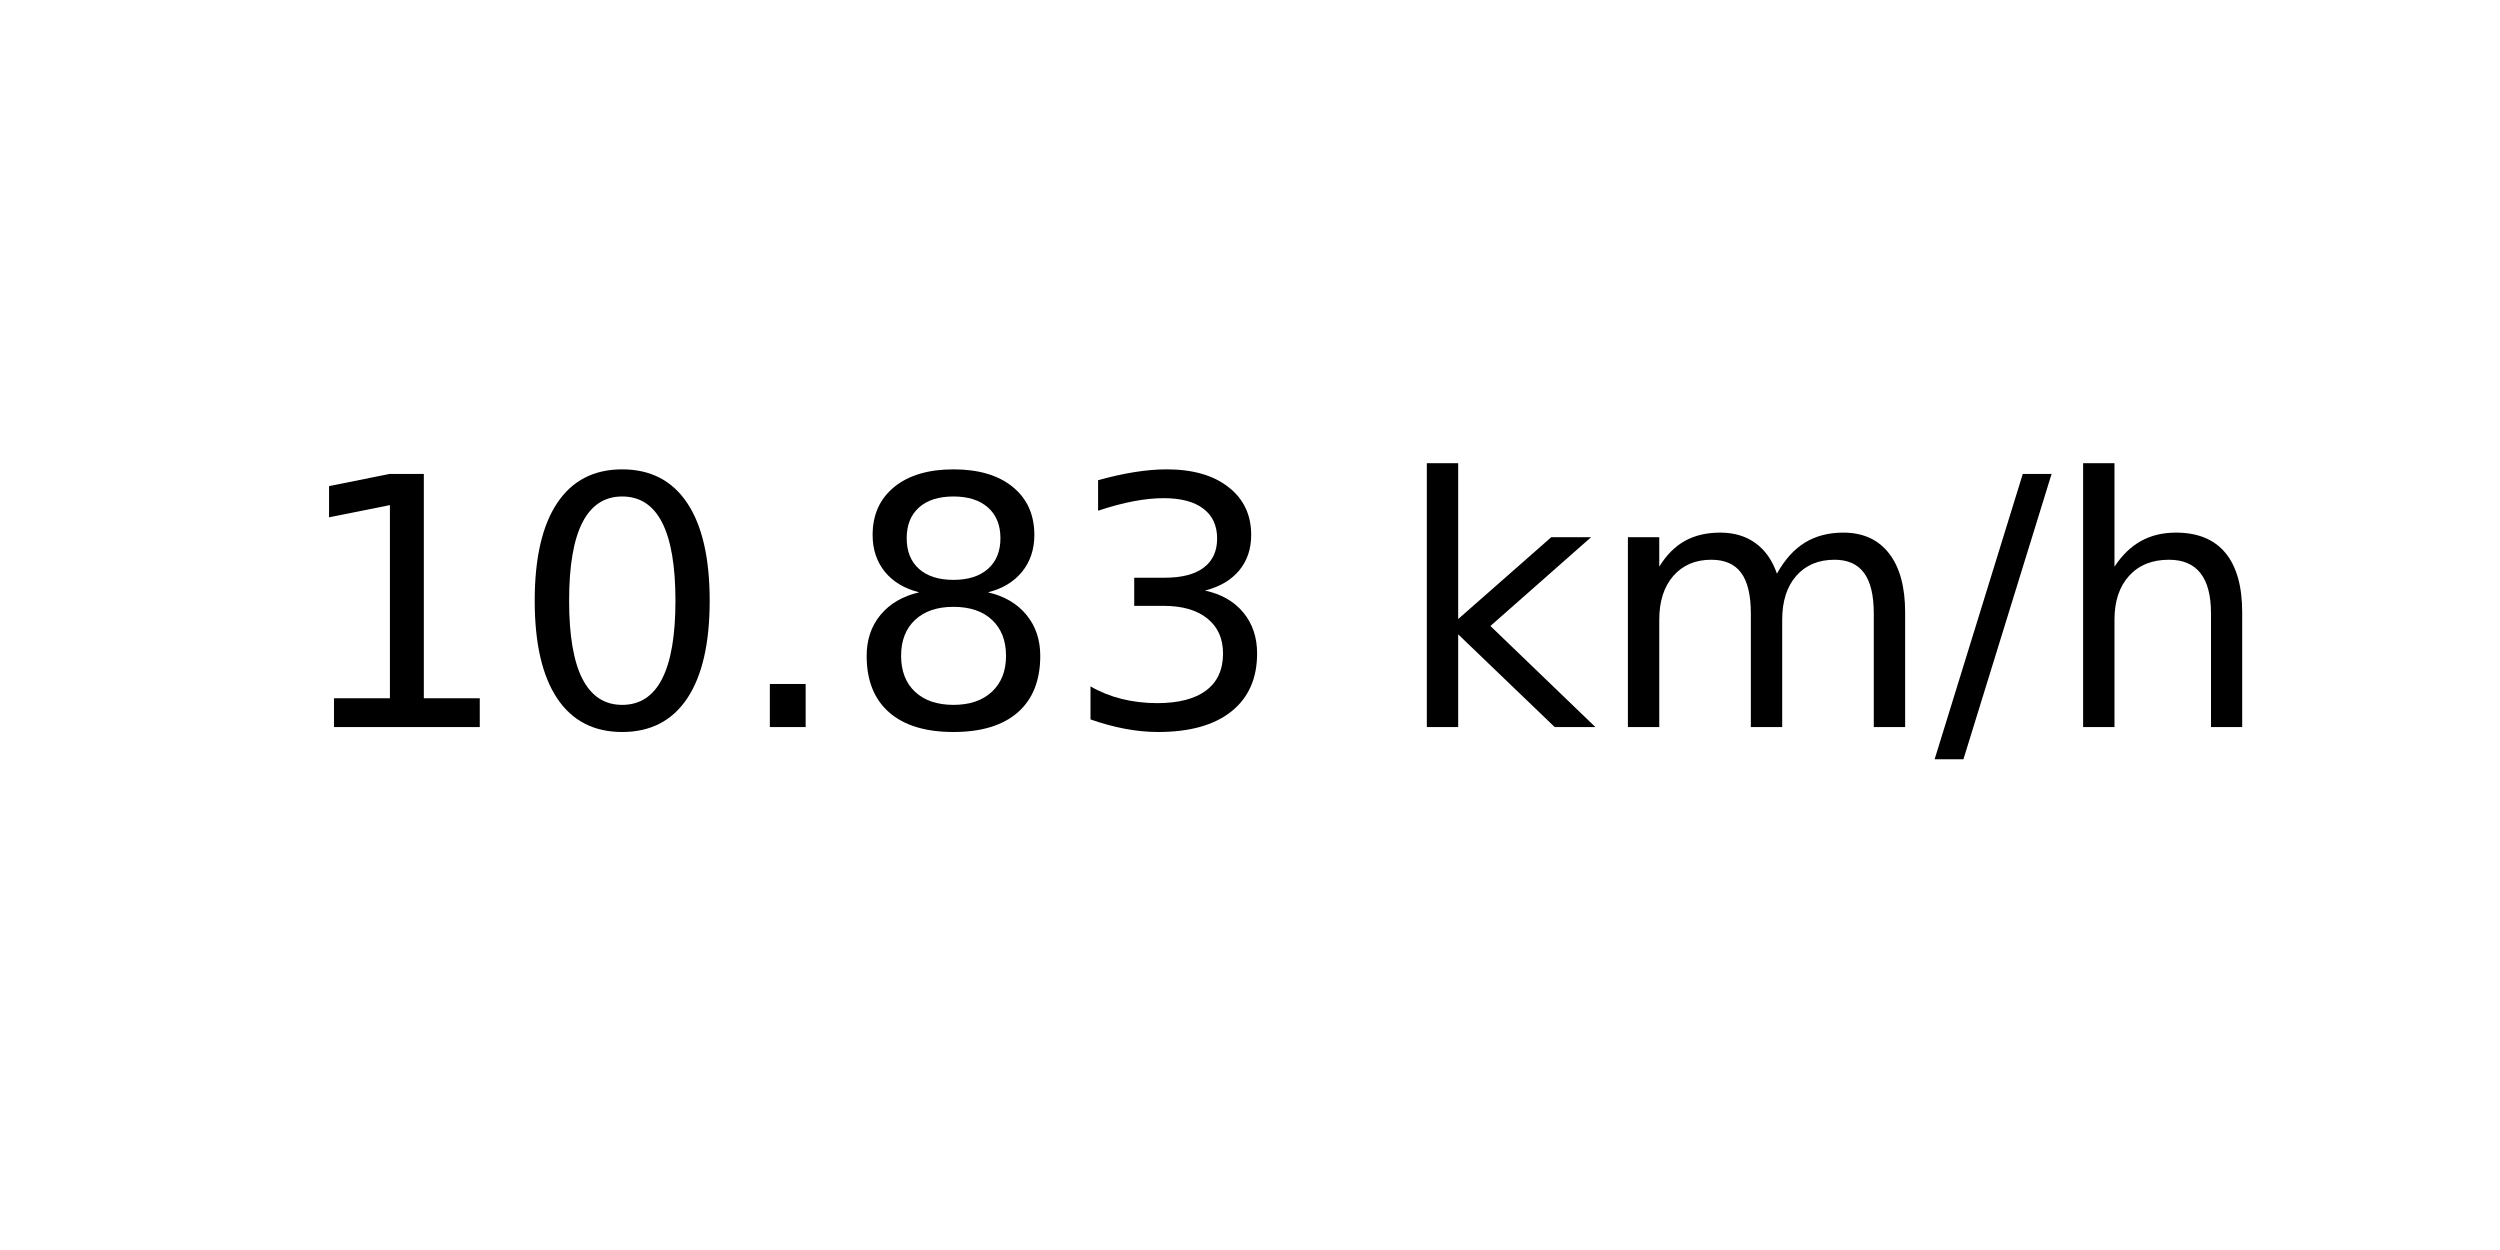
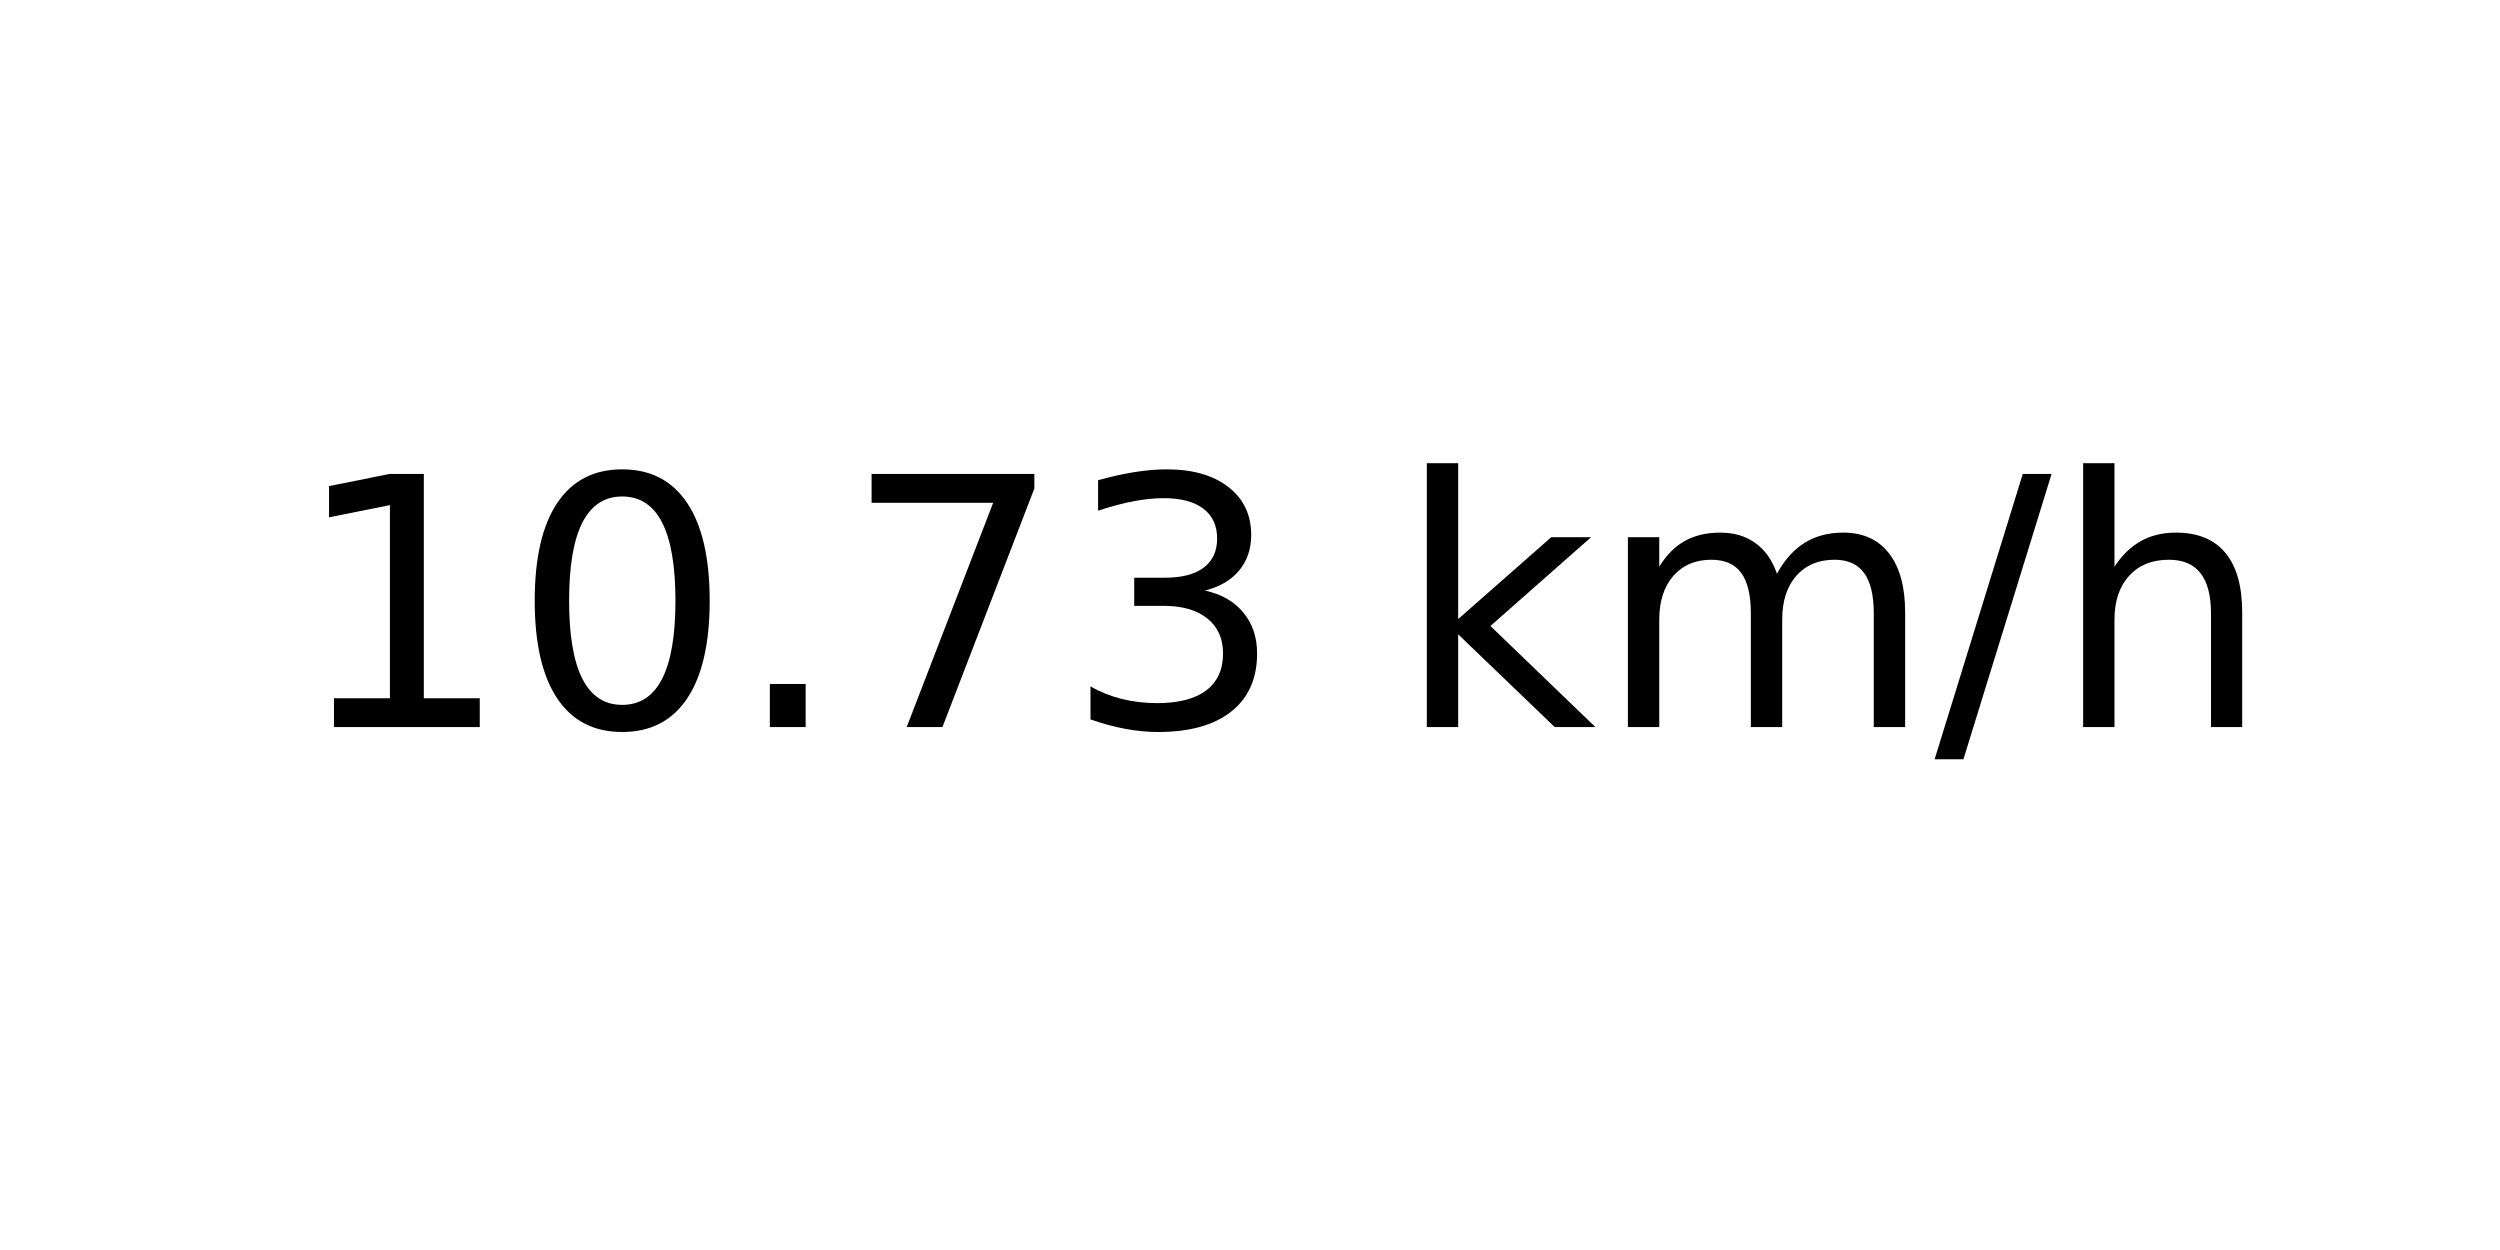
<svg xmlns="http://www.w3.org/2000/svg" xmlns:xlink="http://www.w3.org/1999/xlink" width="72pt" height="36pt" viewBox="0 0 72 36" version="1.1">
  <defs>
    <style type="text/css">*{stroke-linejoin: round; stroke-linecap: butt}</style>
  </defs>
  <g id="figure_1">
    <g id="axes_1">
      <g id="text_1">
        <g transform="translate(8.378125 20.93937) scale(0.1 -0.1)">
          <defs>
            <path id="DejaVuSans-31" d="M 794 531  L 1825 531  L 1825 4091  L 703 3866  L 703 4441  L 1819 4666  L 2450 4666  L 2450 531  L 3481 531  L 3481 0  L 794 0  L 794 531  z " transform="scale(0.015625)" />
            <path id="DejaVuSans-30" d="M 2034 4250  Q 1547 4250 1301 3770  Q 1056 3291 1056 2328  Q 1056 1369 1301 889  Q 1547 409 2034 409  Q 2525 409 2770 889  Q 3016 1369 3016 2328  Q 3016 3291 2770 3770  Q 2525 4250 2034 4250  z M 2034 4750  Q 2819 4750 3233 4129  Q 3647 3509 3647 2328  Q 3647 1150 3233 529  Q 2819 -91 2034 -91  Q 1250 -91 836 529  Q 422 1150 422 2328  Q 422 3509 836 4129  Q 1250 4750 2034 4750  z " transform="scale(0.015625)" />
            <path id="DejaVuSans-2e" d="M 684 794  L 1344 794  L 1344 0  L 684 0  L 684 794  z " transform="scale(0.015625)" />
-             <path id="DejaVuSans-38" d="M 2034 2216  Q 1584 2216 1326 1975  Q 1069 1734 1069 1313  Q 1069 891 1326 650  Q 1584 409 2034 409  Q 2484 409 2743 651  Q 3003 894 3003 1313  Q 3003 1734 2745 1975  Q 2488 2216 2034 2216  z M 1403 2484  Q 997 2584 770 2862  Q 544 3141 544 3541  Q 544 4100 942 4425  Q 1341 4750 2034 4750  Q 2731 4750 3128 4425  Q 3525 4100 3525 3541  Q 3525 3141 3298 2862  Q 3072 2584 2669 2484  Q 3125 2378 3379 2068  Q 3634 1759 3634 1313  Q 3634 634 3220 271  Q 2806 -91 2034 -91  Q 1263 -91 848 271  Q 434 634 434 1313  Q 434 1759 690 2068  Q 947 2378 1403 2484  z M 1172 3481  Q 1172 3119 1398 2916  Q 1625 2713 2034 2713  Q 2441 2713 2670 2916  Q 2900 3119 2900 3481  Q 2900 3844 2670 4047  Q 2441 4250 2034 4250  Q 1625 4250 1398 4047  Q 1172 3844 1172 3481  z " transform="scale(0.015625)" />
+             <path id="DejaVuSans-37" d="M 525 4666  L 3525 4666  L 3525 4397  L 1831 0  L 1172 0  L 2766 4134  L 525 4134  L 525 4666  z " transform="scale(0.015625)" />
            <path id="DejaVuSans-33" d="M 2597 2516  Q 3050 2419 3304 2112  Q 3559 1806 3559 1356  Q 3559 666 3084 287  Q 2609 -91 1734 -91  Q 1441 -91 1130 -33  Q 819 25 488 141  L 488 750  Q 750 597 1062 519  Q 1375 441 1716 441  Q 2309 441 2620 675  Q 2931 909 2931 1356  Q 2931 1769 2642 2001  Q 2353 2234 1838 2234  L 1294 2234  L 1294 2753  L 1863 2753  Q 2328 2753 2575 2939  Q 2822 3125 2822 3475  Q 2822 3834 2567 4026  Q 2313 4219 1838 4219  Q 1578 4219 1281 4162  Q 984 4106 628 3988  L 628 4550  Q 988 4650 1302 4700  Q 1616 4750 1894 4750  Q 2613 4750 3031 4423  Q 3450 4097 3450 3541  Q 3450 3153 3228 2886  Q 3006 2619 2597 2516  z " transform="scale(0.015625)" />
            <path id="DejaVuSans-20" transform="scale(0.015625)" />
            <path id="DejaVuSans-6b" d="M 581 4863  L 1159 4863  L 1159 1991  L 2875 3500  L 3609 3500  L 1753 1863  L 3688 0  L 2938 0  L 1159 1709  L 1159 0  L 581 0  L 581 4863  z " transform="scale(0.015625)" />
            <path id="DejaVuSans-6d" d="M 3328 2828  Q 3544 3216 3844 3400  Q 4144 3584 4550 3584  Q 5097 3584 5394 3201  Q 5691 2819 5691 2113  L 5691 0  L 5113 0  L 5113 2094  Q 5113 2597 4934 2840  Q 4756 3084 4391 3084  Q 3944 3084 3684 2787  Q 3425 2491 3425 1978  L 3425 0  L 2847 0  L 2847 2094  Q 2847 2600 2669 2842  Q 2491 3084 2119 3084  Q 1678 3084 1418 2786  Q 1159 2488 1159 1978  L 1159 0  L 581 0  L 581 3500  L 1159 3500  L 1159 2956  Q 1356 3278 1631 3431  Q 1906 3584 2284 3584  Q 2666 3584 2933 3390  Q 3200 3197 3328 2828  z " transform="scale(0.015625)" />
            <path id="DejaVuSans-2f" d="M 1625 4666  L 2156 4666  L 531 -594  L 0 -594  L 1625 4666  z " transform="scale(0.015625)" />
            <path id="DejaVuSans-68" d="M 3513 2113  L 3513 0  L 2938 0  L 2938 2094  Q 2938 2591 2744 2837  Q 2550 3084 2163 3084  Q 1697 3084 1428 2787  Q 1159 2491 1159 1978  L 1159 0  L 581 0  L 581 4863  L 1159 4863  L 1159 2956  Q 1366 3272 1645 3428  Q 1925 3584 2291 3584  Q 2894 3584 3203 3211  Q 3513 2838 3513 2113  z " transform="scale(0.015625)" />
          </defs>
          <use xlink:href="#DejaVuSans-31" />
          <use xlink:href="#DejaVuSans-30" x="63.623" />
          <use xlink:href="#DejaVuSans-2e" x="127.246" />
-           <use xlink:href="#DejaVuSans-38" x="159.033" />
+           <use xlink:href="#DejaVuSans-37" x="159.033" />
          <use xlink:href="#DejaVuSans-33" x="222.656" />
          <use xlink:href="#DejaVuSans-20" x="286.279" />
          <use xlink:href="#DejaVuSans-6b" x="318.066" />
          <use xlink:href="#DejaVuSans-6d" x="375.977" />
          <use xlink:href="#DejaVuSans-2f" x="473.389" />
          <use xlink:href="#DejaVuSans-68" x="507.08" />
        </g>
      </g>
    </g>
  </g>
</svg>
